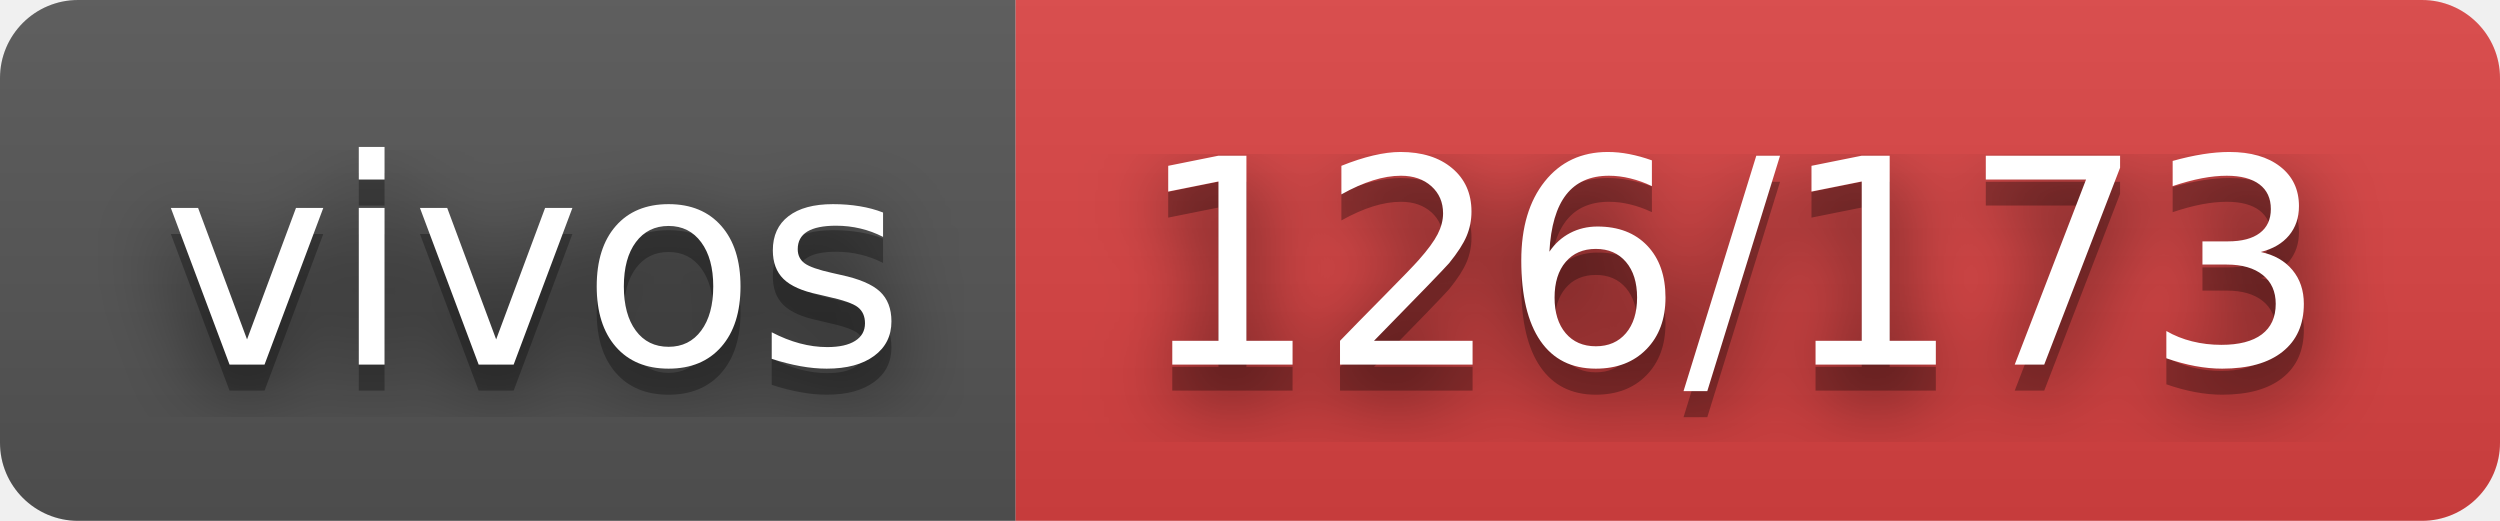
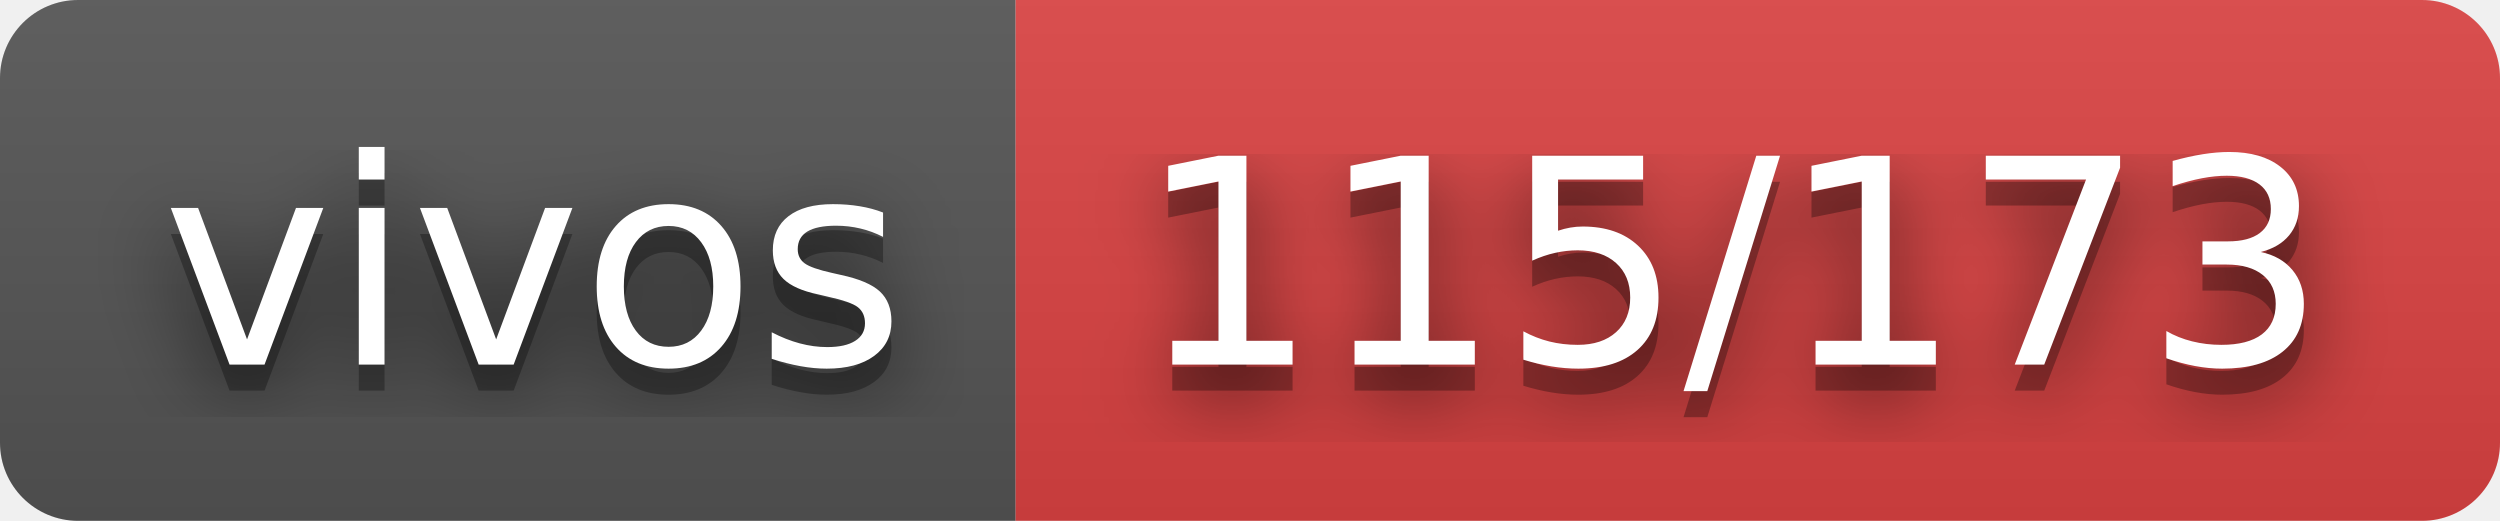
- <svg xmlns="http://www.w3.org/2000/svg" width="96" height="20" role="img" aria-label="vivos: 126/173">
+ <svg xmlns="http://www.w3.org/2000/svg" width="96" height="20" role="img" aria-label="vivos: 115/173">
  <filter id="blur">
    <feGaussianBlur stdDeviation="16" />
  </filter>
  <linearGradient id="s" x2="0" y2="100%">
    <stop offset="0" stop-color="#bbb" stop-opacity=".1" />
    <stop offset="1" stop-opacity=".1" />
  </linearGradient>
  <clipPath id="r">
    <rect width="96" height="20" rx="3" />
  </clipPath>
  <g clip-path="url(#r)">
    <rect width="39" height="20" fill="#555" />
    <rect x="39" width="57" height="20" fill="#dd4343" />
    <rect width="96" height="20" fill="url(#s)" />
  </g>
  <g fill="#fff" text-anchor="middle" font-family="Verdana,Geneva,DejaVu Sans,sans-serif" text-rendering="geometricPrecision" font-size="110">
    <g transform="scale(.1)">
      <g aria-hidden="true" fill="#010101">
        <text x="205" y="150" fill-opacity=".8" filter="url(#blur)" textLength="290">vivos</text>
        <text x="205" y="150" fill-opacity=".3" textLength="290">vivos</text>
      </g>
      <text x="205" y="140" textLength="290">vivos</text>
    </g>
    <g transform="scale(.1)">
      <g aria-hidden="true" fill="#010101">
-         <text x="665" y="150" fill-opacity=".8" filter="url(#blur)" textLength="470">126/173</text>
-         <text x="665" y="150" fill-opacity=".3" textLength="470">126/173</text>
+         <text x="665" y="150" fill-opacity=".8" filter="url(#blur)" textLength="470">115/173</text>
+         <text x="665" y="150" fill-opacity=".3" textLength="470">115/173</text>
      </g>
-       <text x="665" y="140" textLength="470">126/173</text>
+       <text x="665" y="140" textLength="470">115/173</text>
    </g>
  </g>
</svg>
